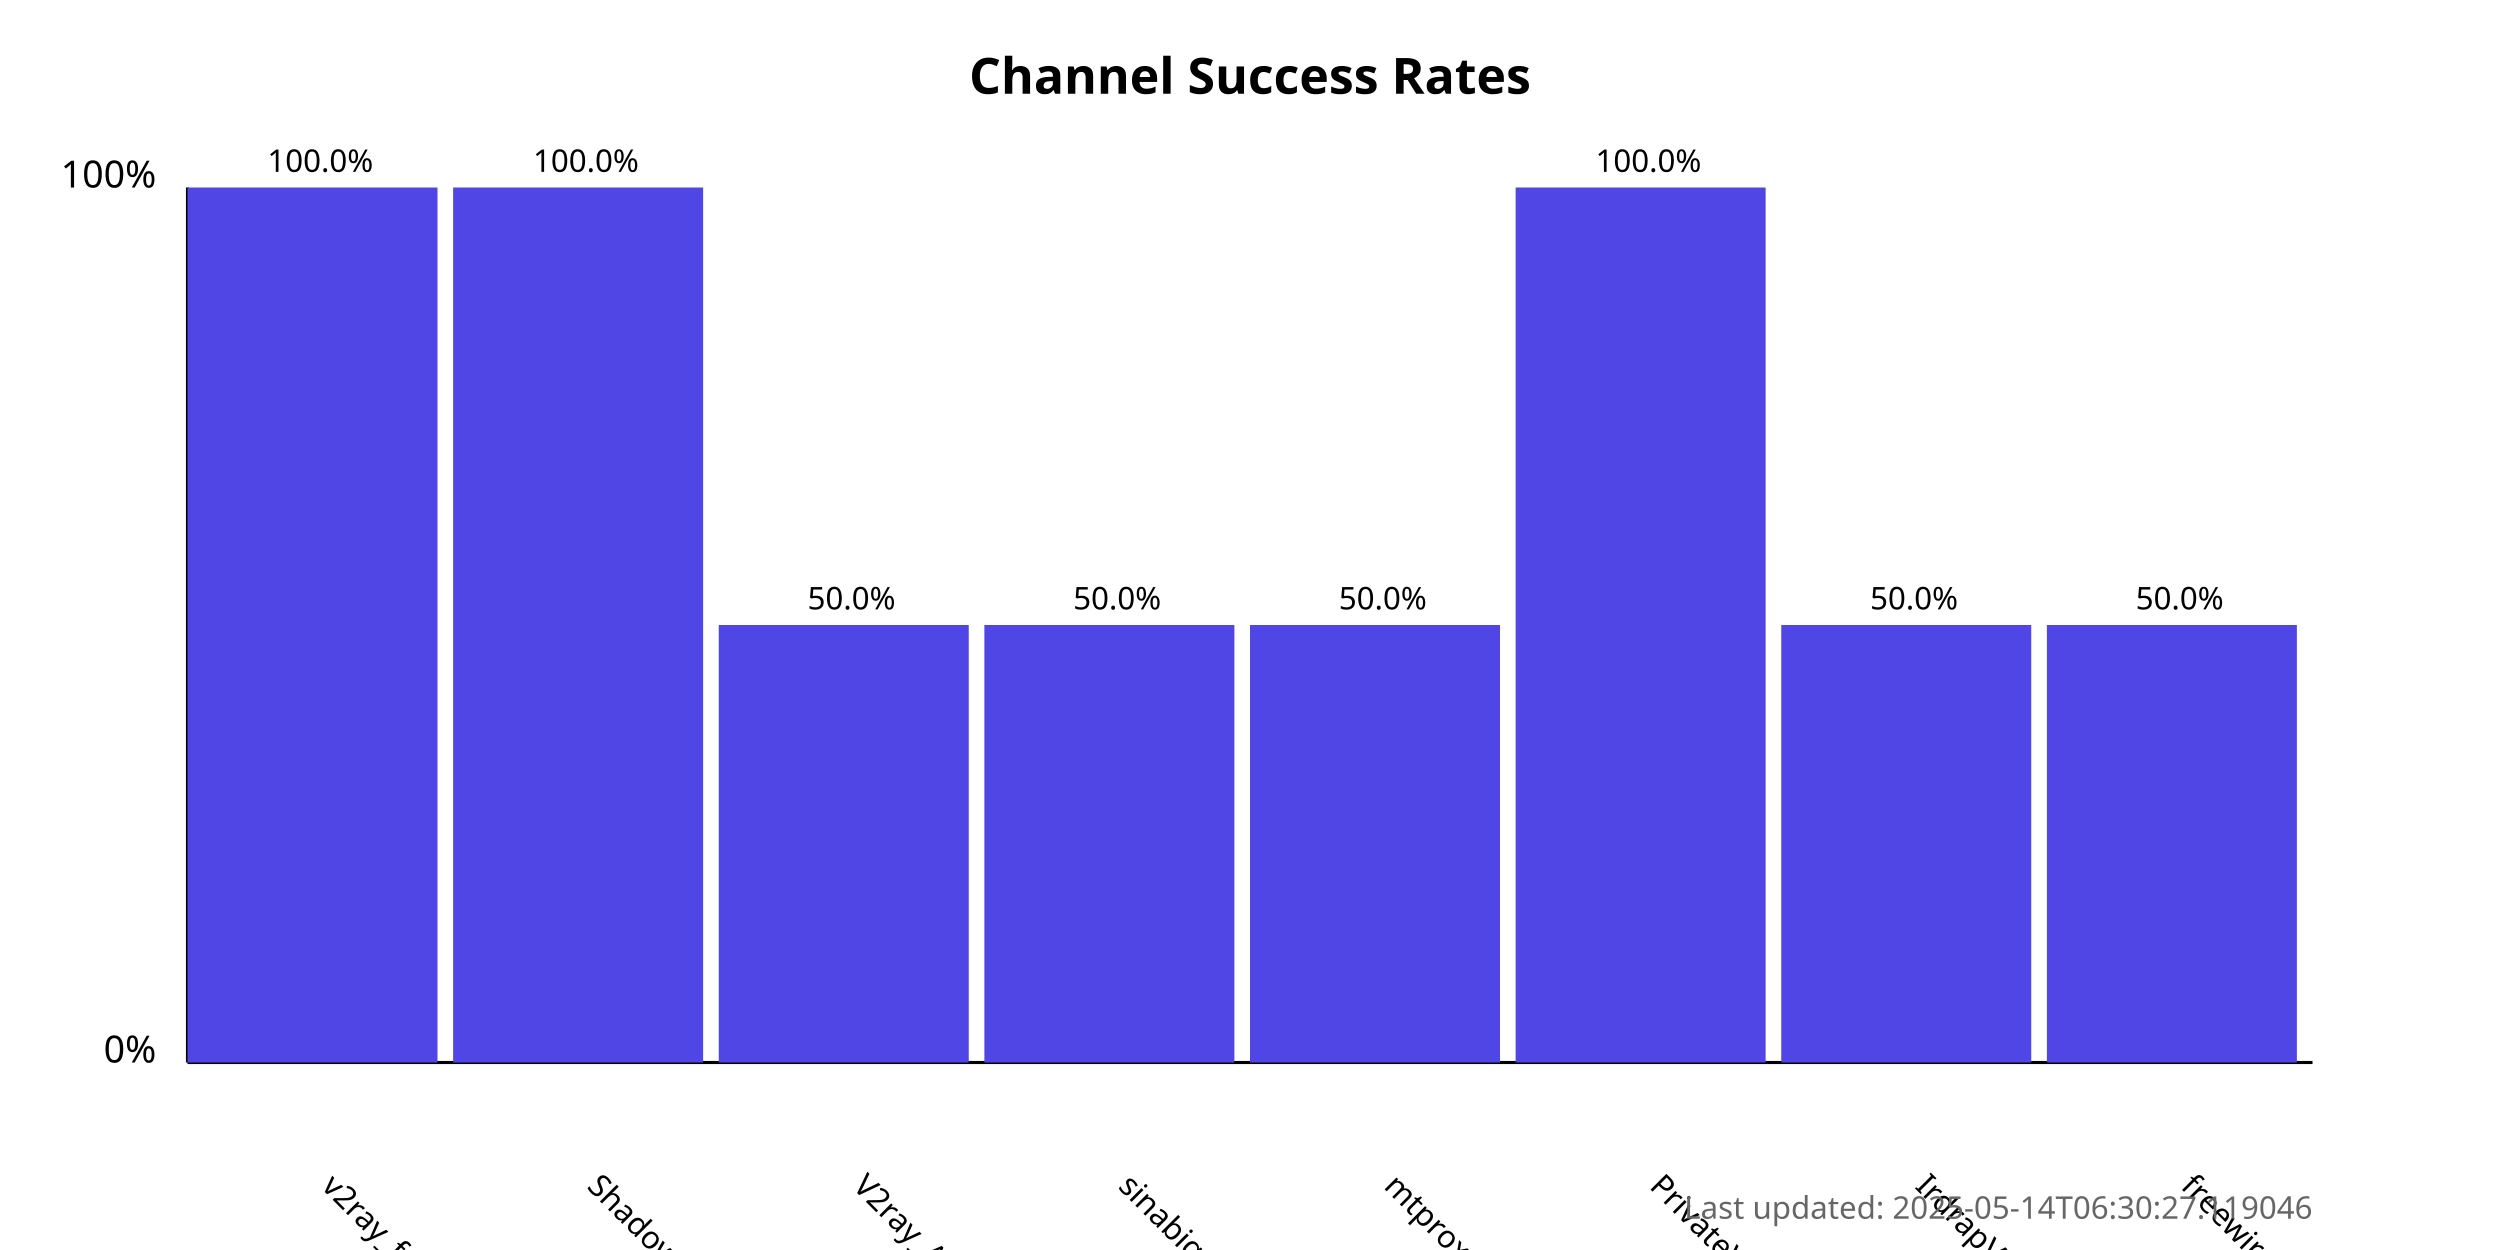
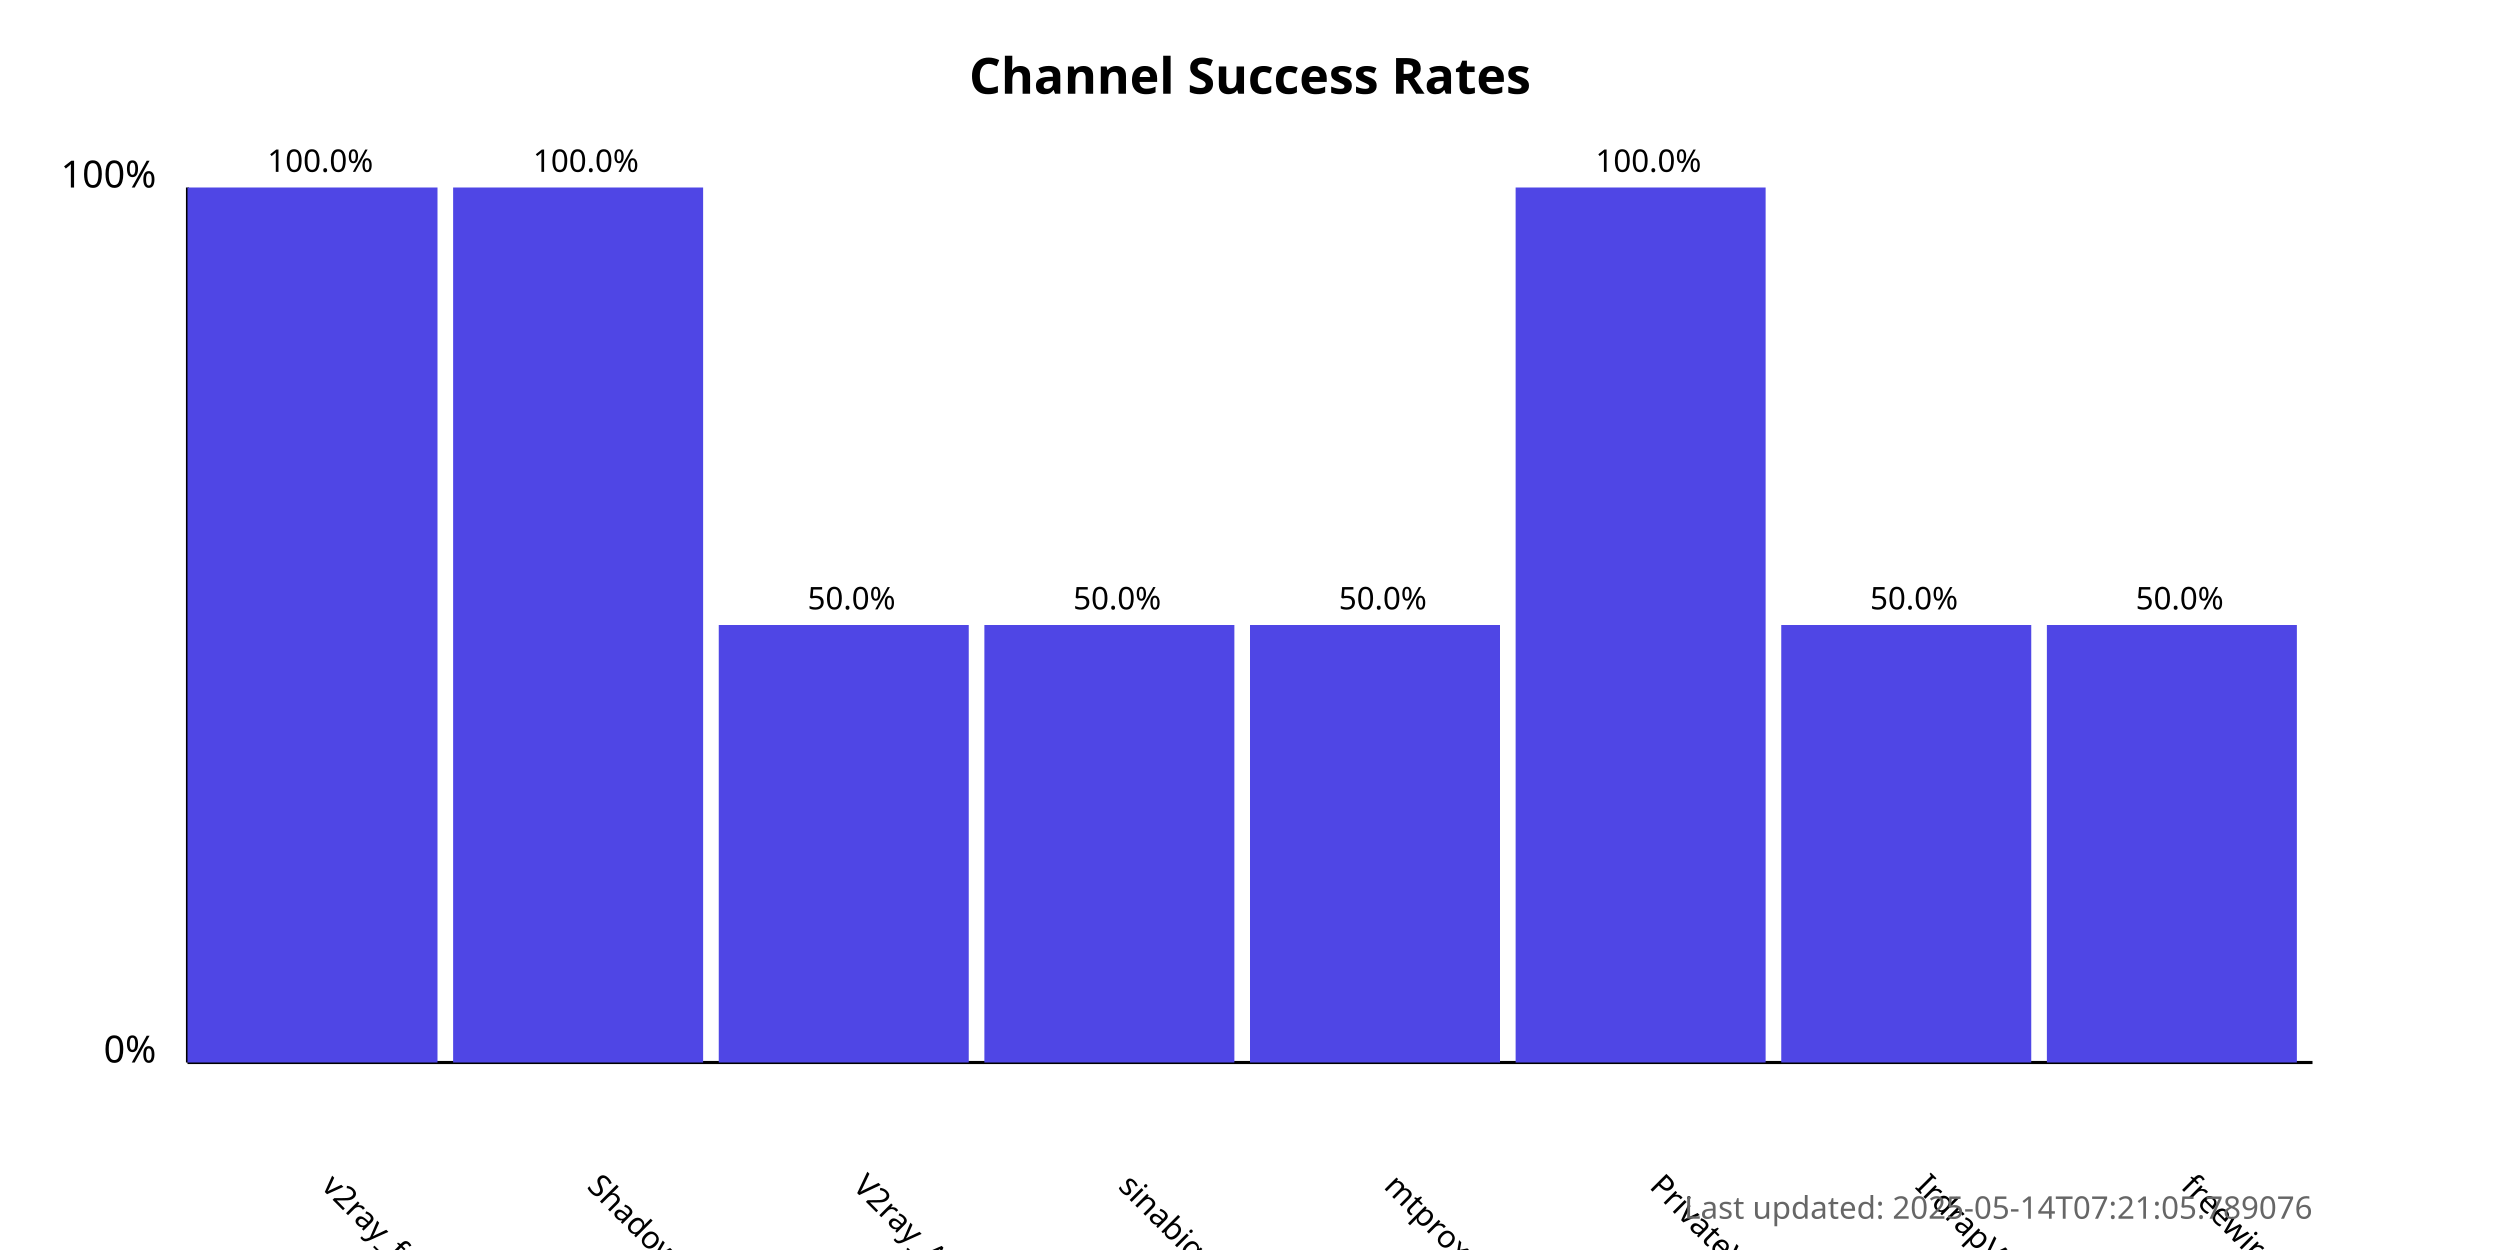
<svg xmlns="http://www.w3.org/2000/svg" width="800" height="400">
  <style>
            .chart-title { font: bold 16px sans-serif; }
            .axis-label { font: 12px sans-serif; }
            .tick-label { font: 10px sans-serif; }
            .bar { fill: #4f46e5; }
            .bar:hover { fill: #6366f1; }
            .timestamp { font: 10px sans-serif; fill: #666; }
        </style>
  <text x="400.0" y="30" text-anchor="middle" class="chart-title">
            Channel Success Rates
        </text>
  <line x1="60" y1="340" x2="60" y2="60" stroke="black" stroke-width="1" />
  <line x1="60" y1="340" x2="740" y2="340" stroke="black" stroke-width="1" />
  <text x="50" y="340" text-anchor="end" class="axis-label">0%</text>
  <text x="50" y="60" text-anchor="end" class="axis-label">100%</text>
  <g>
    <rect x="60" y="60.0" width="80.0" height="280.0" class="bar" />
    <text x="102.5" y="380" transform="rotate(45, 102.5, 380)" text-anchor="start" class="tick-label">
                v2ray_free_conf
            </text>
    <text x="102.5" y="55.0" text-anchor="middle" class="tick-label">
                100.0%
            </text>
  </g>
  <g>
    <rect x="145.0" y="60.0" width="80.0" height="280.0" class="bar" />
    <text x="187.5" y="380" transform="rotate(45, 187.5, 380)" text-anchor="start" class="tick-label">
                ShadowProxy66
            </text>
    <text x="187.5" y="55.0" text-anchor="middle" class="tick-label">
                100.0%
            </text>
  </g>
  <g>
    <rect x="230.0" y="200.0" width="80.0" height="140.0" class="bar" />
    <text x="272.5" y="380" transform="rotate(45, 272.5, 380)" text-anchor="start" class="tick-label">
                V2ray_Alpha
            </text>
    <text x="272.5" y="195.0" text-anchor="middle" class="tick-label">
                50.0%
            </text>
  </g>
  <g>
    <rect x="315.0" y="200.0" width="80.0" height="140.0" class="bar" />
    <text x="357.5" y="380" transform="rotate(45, 357.5, 380)" text-anchor="start" class="tick-label">
                sinabigo
            </text>
    <text x="357.5" y="195.0" text-anchor="middle" class="tick-label">
                50.0%
            </text>
  </g>
  <g>
    <rect x="400.0" y="200.0" width="80.0" height="140.0" class="bar" />
    <text x="442.5" y="380" transform="rotate(45, 442.5, 380)" text-anchor="start" class="tick-label">
                mtproxy_lists
            </text>
    <text x="442.5" y="195.0" text-anchor="middle" class="tick-label">
                50.0%
            </text>
  </g>
  <g>
    <rect x="485.0" y="60.0" width="80.0" height="280.0" class="bar" />
    <text x="527.5" y="380" transform="rotate(45, 527.5, 380)" text-anchor="start" class="tick-label">
                PrivateVPNs
            </text>
    <text x="527.5" y="55.0" text-anchor="middle" class="tick-label">
                100.0%
            </text>
  </g>
  <g>
    <rect x="570.0" y="200.0" width="80.0" height="140.0" class="bar" />
    <text x="612.5" y="380" transform="rotate(45, 612.5, 380)" text-anchor="start" class="tick-label">
                IrdrapVPNnews
            </text>
    <text x="612.5" y="195.0" text-anchor="middle" class="tick-label">
                50.0%
            </text>
  </g>
  <g>
    <rect x="655.0" y="200.0" width="80.0" height="140.0" class="bar" />
    <text x="697.5" y="380" transform="rotate(45, 697.5, 380)" text-anchor="start" class="tick-label">
                freewireguard
            </text>
    <text x="697.5" y="195.0" text-anchor="middle" class="tick-label">
                50.0%
            </text>
  </g>
  <text x="740" y="390" text-anchor="end" class="timestamp">
-             Last updated: 2025-05-14T06:30:27.119046
+             Last updated: 2025-05-14T07:21:05.789076
        </text>
</svg>
